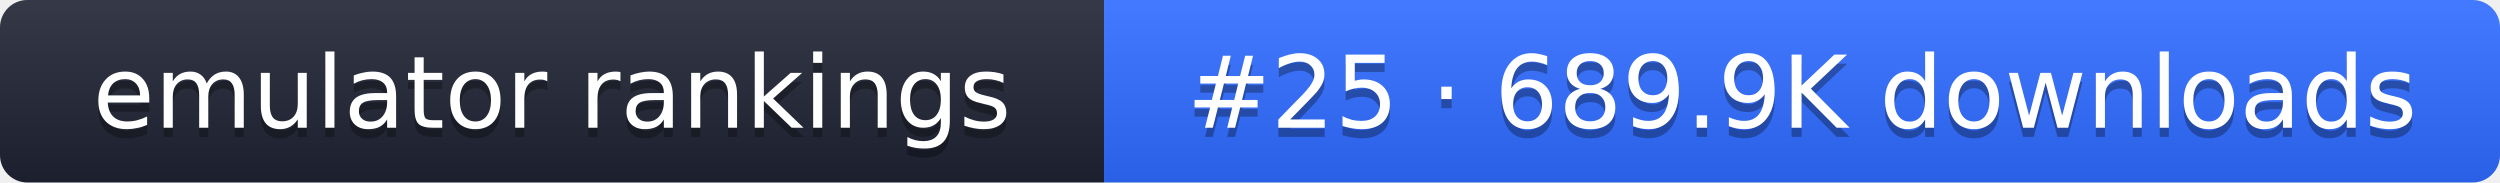
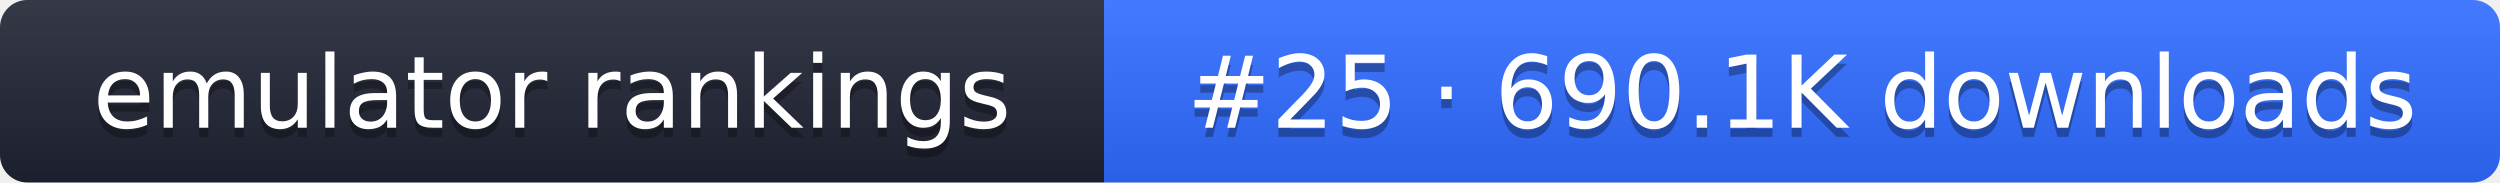
- <svg xmlns="http://www.w3.org/2000/svg" width="274" height="20" role="img" aria-label="emulator rankings: #25 · 689.9K downloads">
+ <svg xmlns="http://www.w3.org/2000/svg" width="274" height="20" role="img" aria-label="emulator rankings: #25 · 690.1K downloads">
  <linearGradient id="g" x2="0" y2="100%">
    <stop offset="0" stop-color="#fff" stop-opacity=".1" />
    <stop offset="1" stop-opacity=".1" />
  </linearGradient>
  <clipPath id="r">
    <rect width="274" height="20" rx="3" fill="#fff" />
  </clipPath>
  <g clip-path="url(#r)">
    <rect width="121" height="20" fill="#1f2433" />
    <rect x="121" width="153" height="20" fill="#2f6bff" />
    <rect width="274" height="20" fill="url(#g)" />
  </g>
  <g fill="#fff" text-anchor="middle" font-family="Verdana,DejaVu Sans,sans-serif" font-size="11">
    <text x="60.5" y="15" fill="#010101" fill-opacity=".3">emulator rankings</text>
    <text x="60.5" y="14">emulator rankings</text>
-     <text x="197.5" y="15" fill="#010101" fill-opacity=".3">#25 · 689.9K downloads</text>
-     <text x="197.5" y="14">#25 · 689.9K downloads</text>
+     <text x="197.5" y="15" fill="#010101" fill-opacity=".3">#25 · 690.1K downloads</text>
+     <text x="197.5" y="14">#25 · 690.1K downloads</text>
  </g>
</svg>
